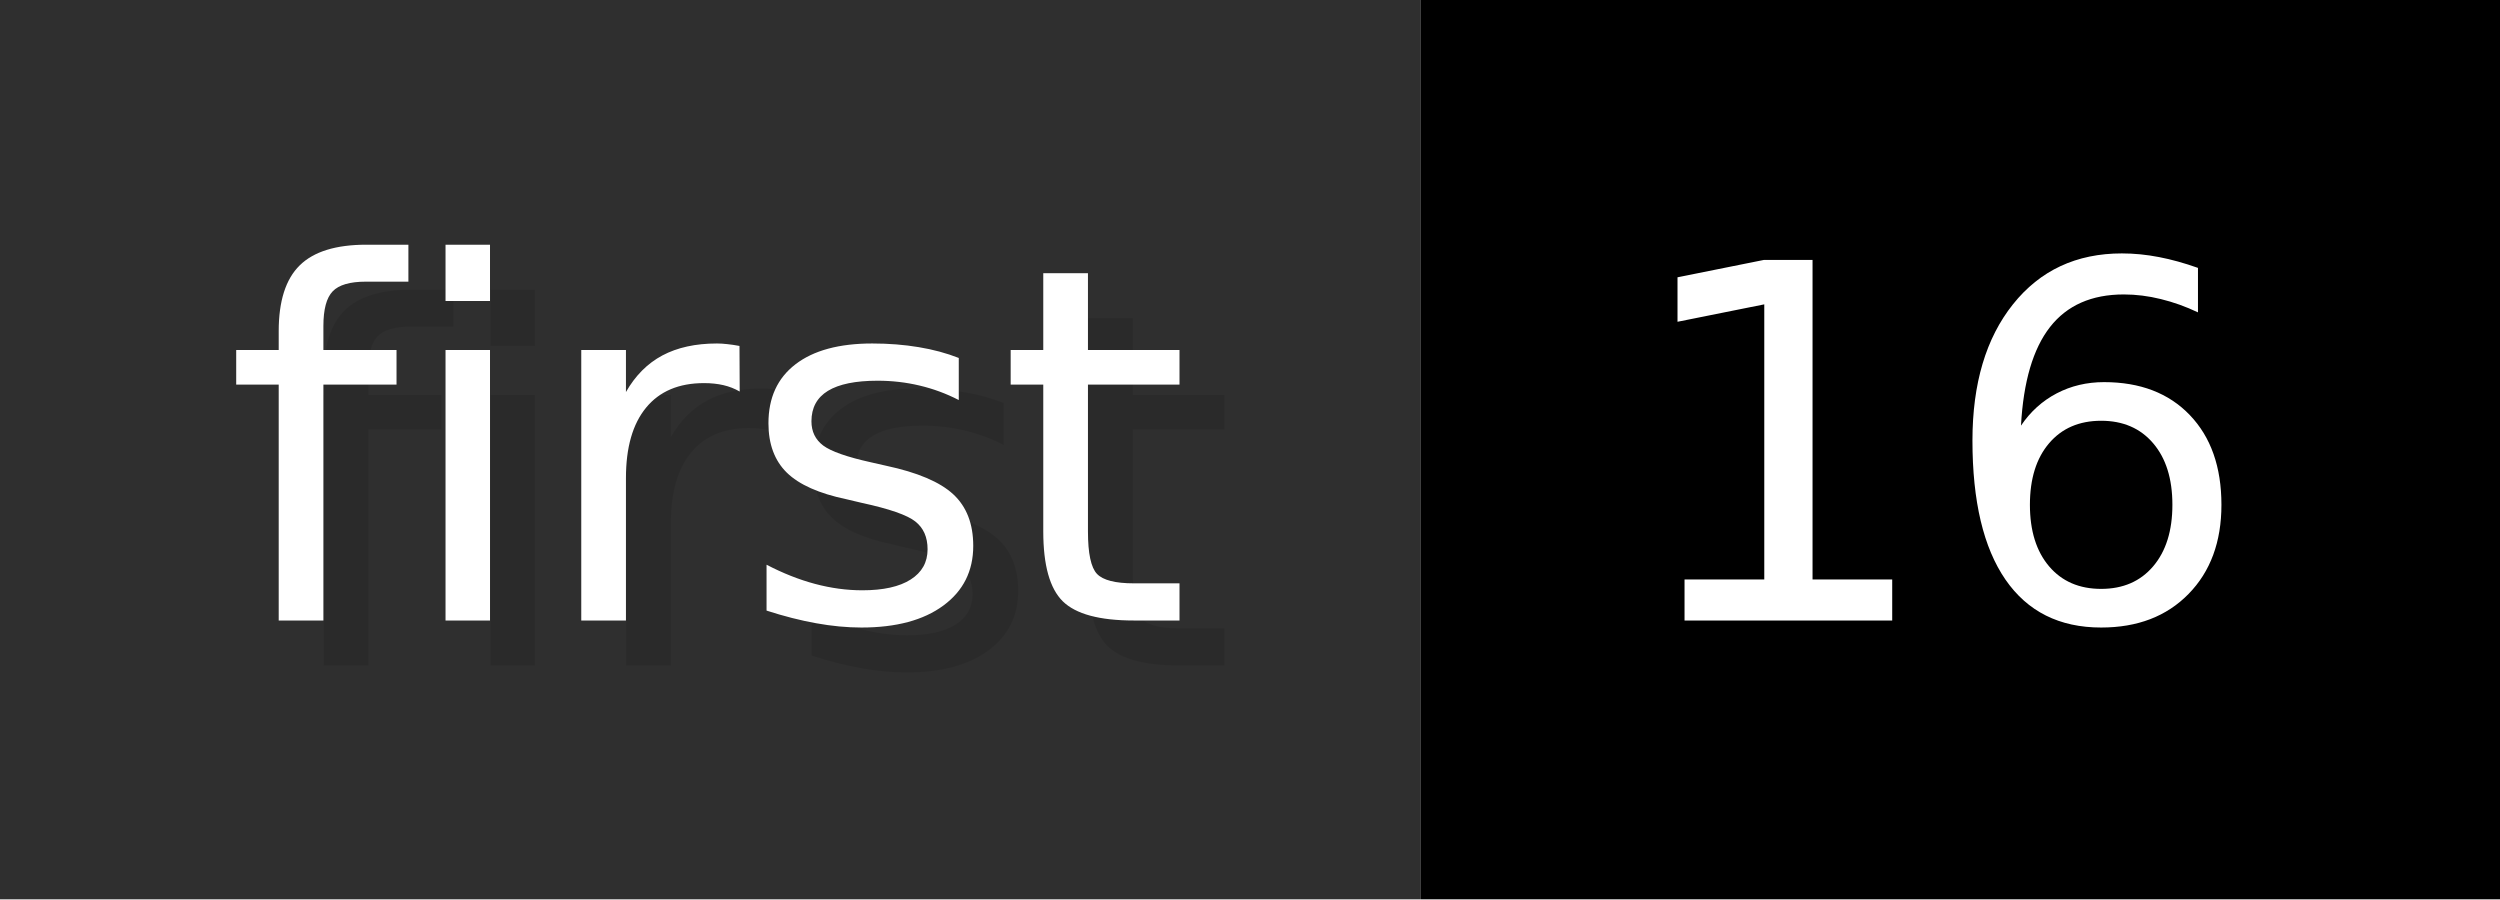
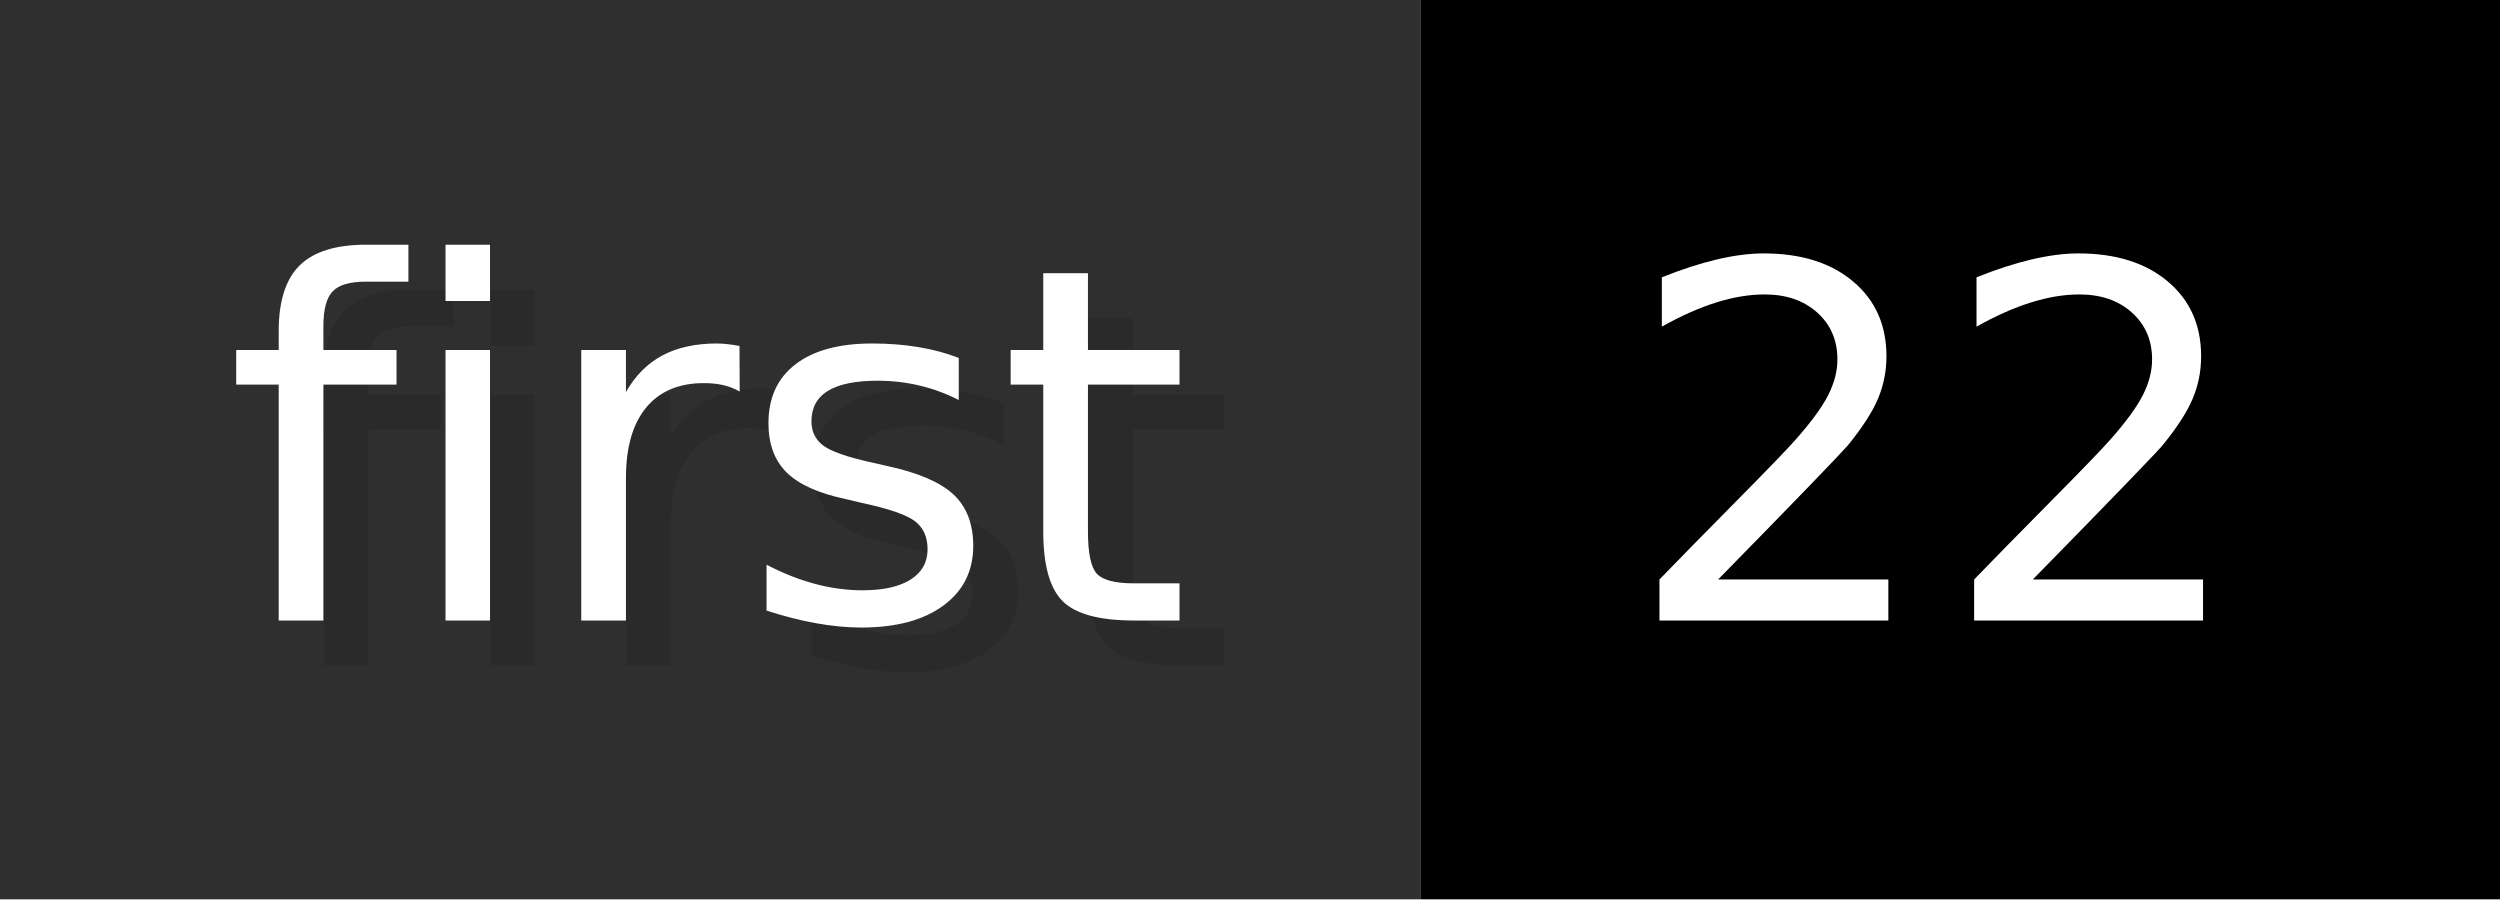
- <svg xmlns="http://www.w3.org/2000/svg" width="55.6" height="20" viewBox="0 0 556 200" role="img" aria-label="first: 16">
+ <svg xmlns="http://www.w3.org/2000/svg" width="55.6" height="20" viewBox="0 0 556 200" role="img" aria-label="first: 22">
  <g>
    <rect fill="#2F2F2F" width="316" height="200" />
    <rect fill="#" x="316" width="240" height="200" />
  </g>
  <g aria-hidden="true" fill="#fff" text-anchor="start" font-family="Verdana,DejaVu Sans,sans-serif" font-size="110">
    <text x="60" y="148" textLength="216" fill="#000" opacity="0.1">first</text>
    <text x="50" y="138" textLength="216">first</text>
-     <text x="371" y="148" textLength="140" fill="#000" opacity="0.1">16</text>
-     <text x="361" y="138" textLength="140">16</text>
+     <text x="371" y="148" textLength="140" fill="#000" opacity="0.1">22</text>
+     <text x="361" y="138" textLength="140">22</text>
  </g>
</svg>
